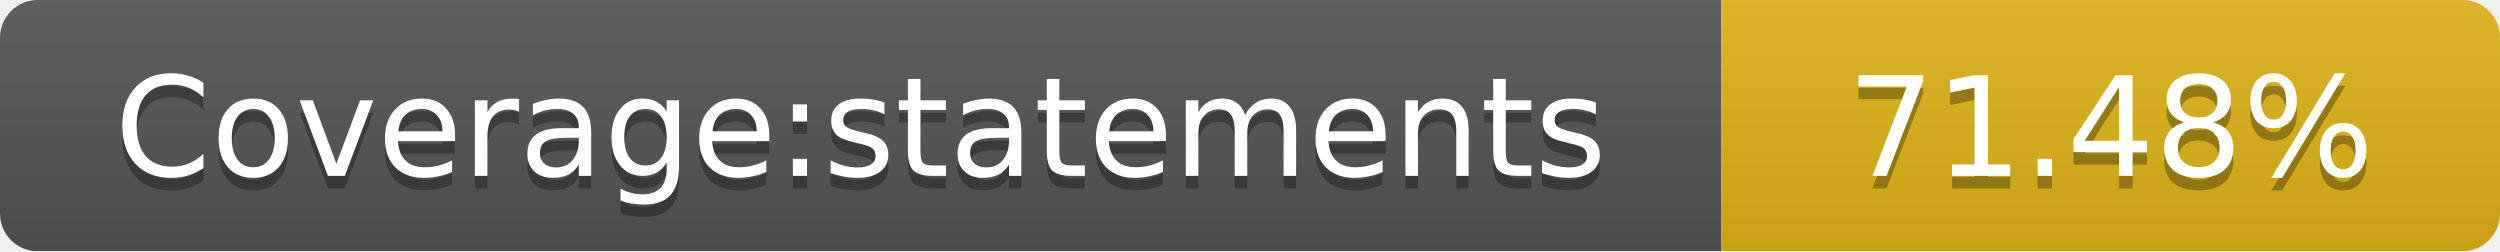
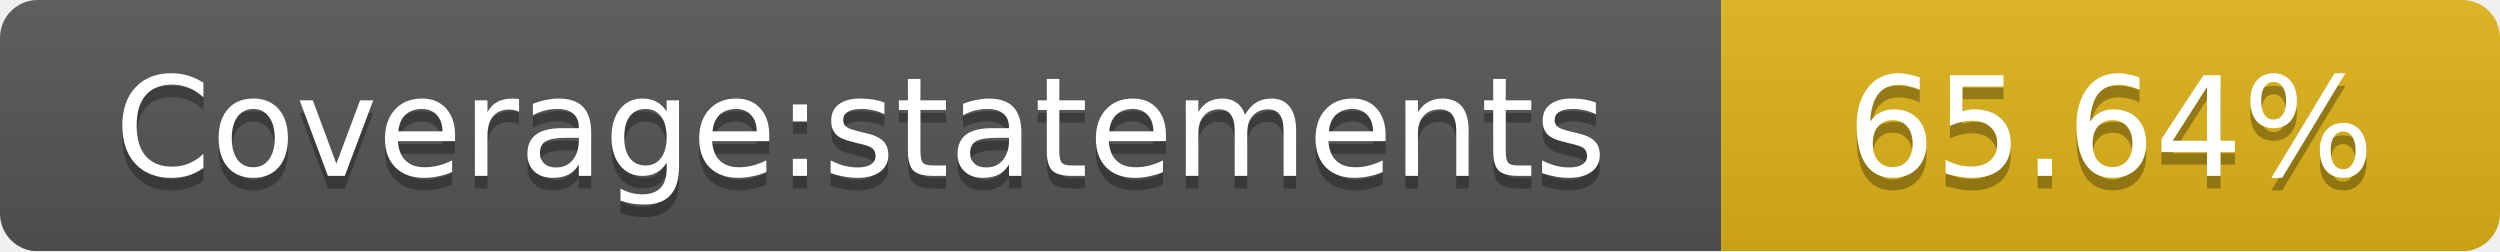
<svg xmlns="http://www.w3.org/2000/svg" width="199" height="20">
  <linearGradient id="smooth" x2="0" y2="100%">
    <stop offset="0" stop-color="#bbb" stop-opacity=".1" />
    <stop offset="1" stop-opacity=".1" />
  </linearGradient>
  <mask id="round">
    <rect width="199" height="20" rx="3" fill="#fff" />
  </mask>
  <g mask="url(#round)">
    <rect width="137" height="20" fill="#555" />
    <rect x="137" width="62" height="20" fill="#dfb317" />
    <rect width="199" height="20" fill="url(#smooth)" />
  </g>
  <g fill="#fff" text-anchor="middle" font-family="DejaVu Sans,Verdana,Geneva,sans-serif" font-size="11">
    <text x="68.5" y="15" fill="#010101" fill-opacity=".3">Coverage:statements</text>
    <text x="68.5" y="14">Coverage:statements</text>
-     <text x="168" y="15" fill="#010101" fill-opacity=".3">71.48%</text>
-     <text x="168" y="14">71.48%</text>
+     <text x="168" y="15" fill="#010101" fill-opacity=".3">65.64%</text>
+     <text x="168" y="14">65.64%</text>
  </g>
</svg>
